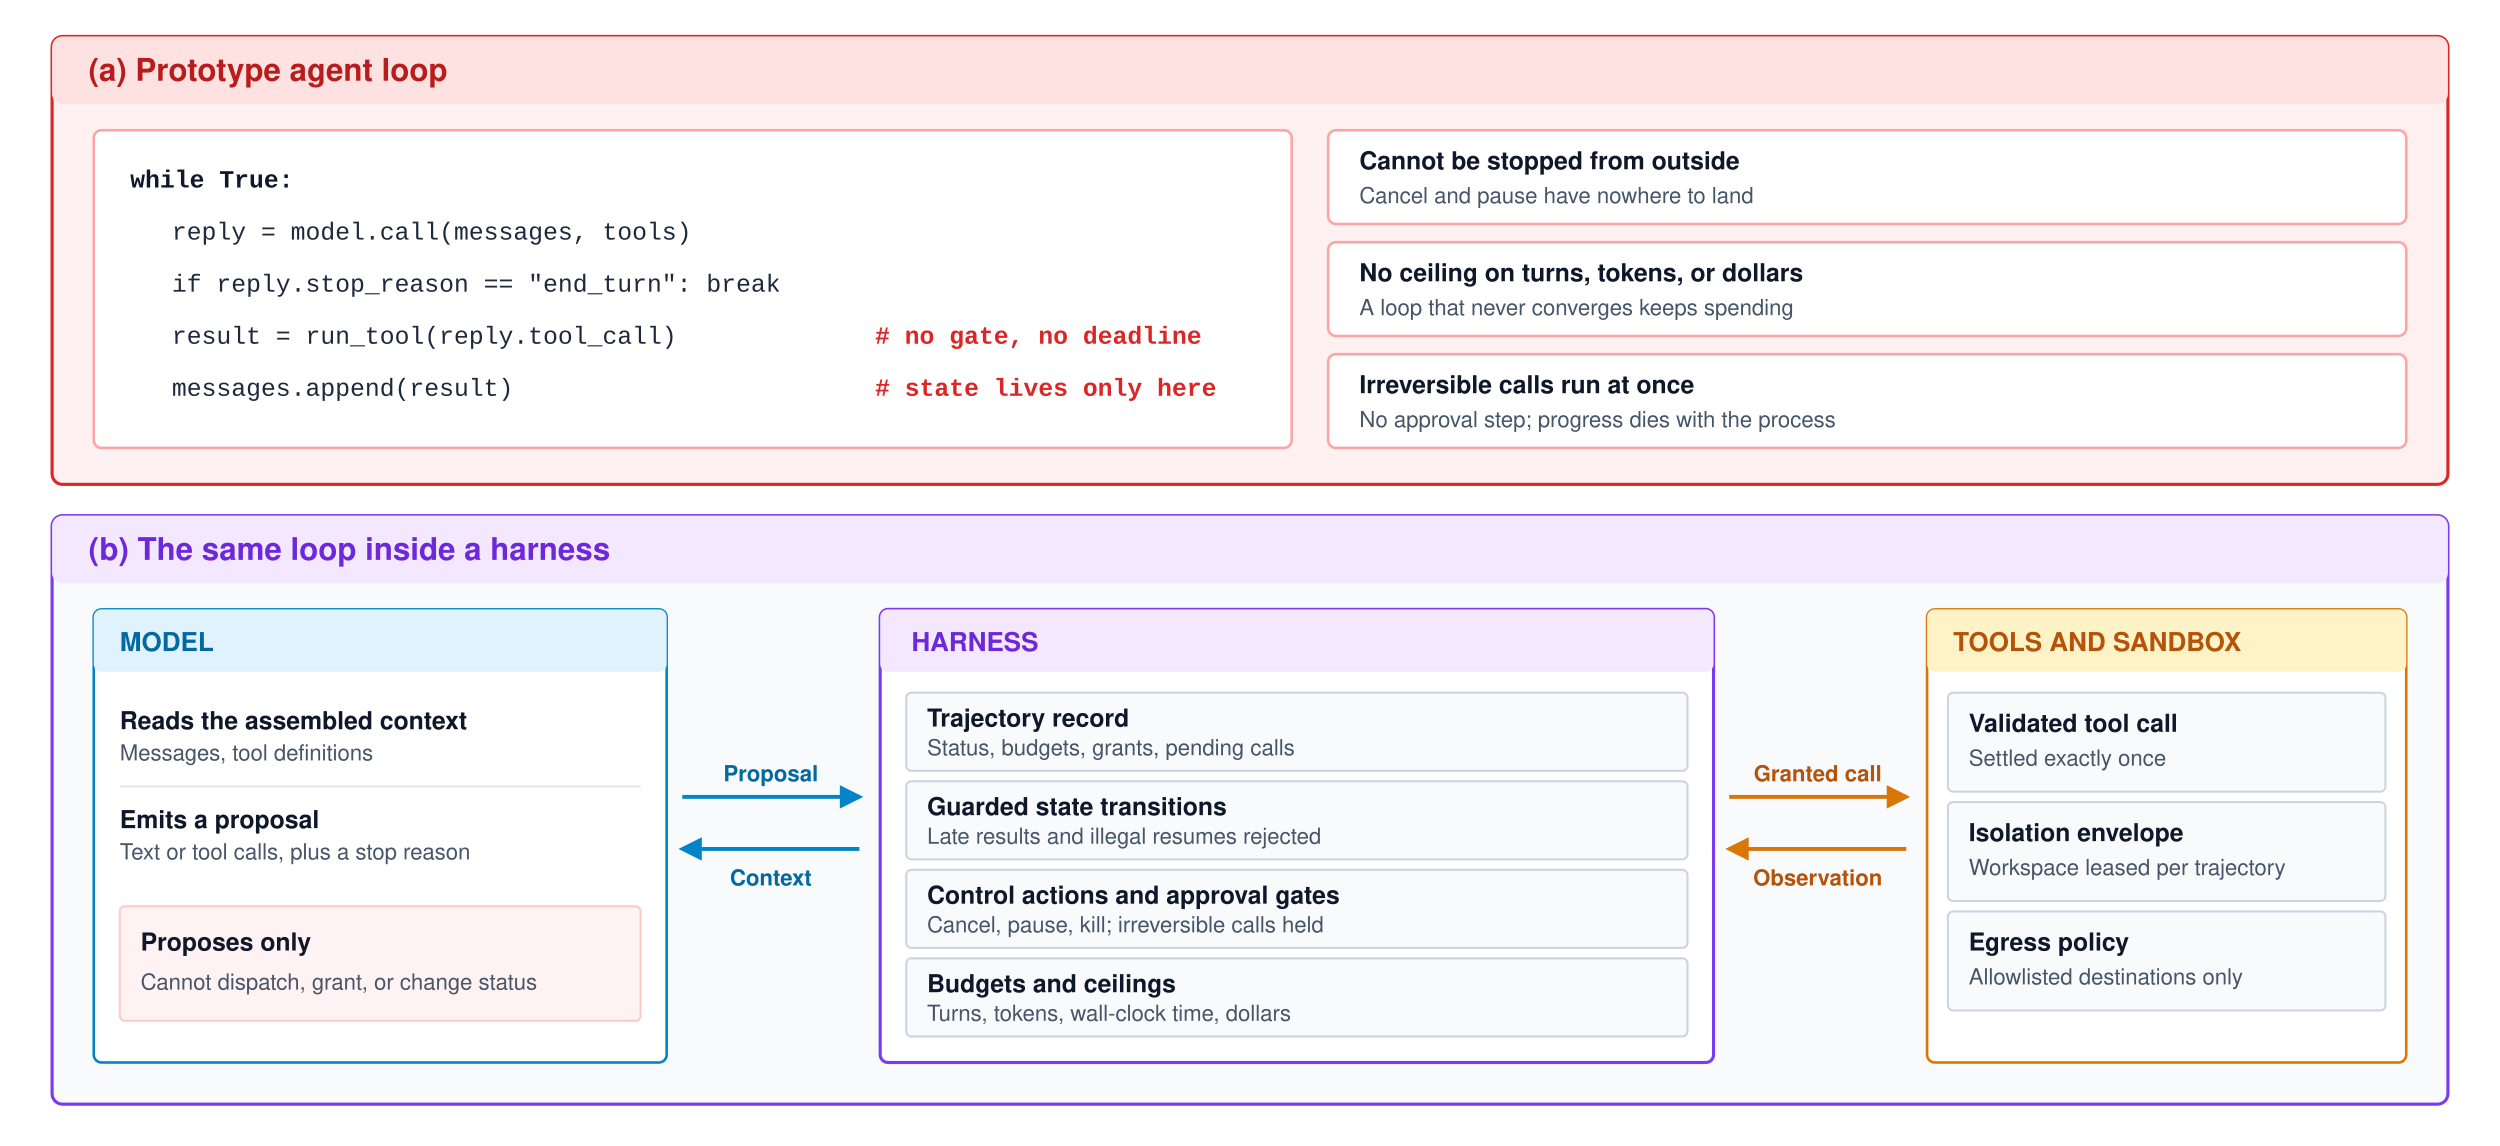
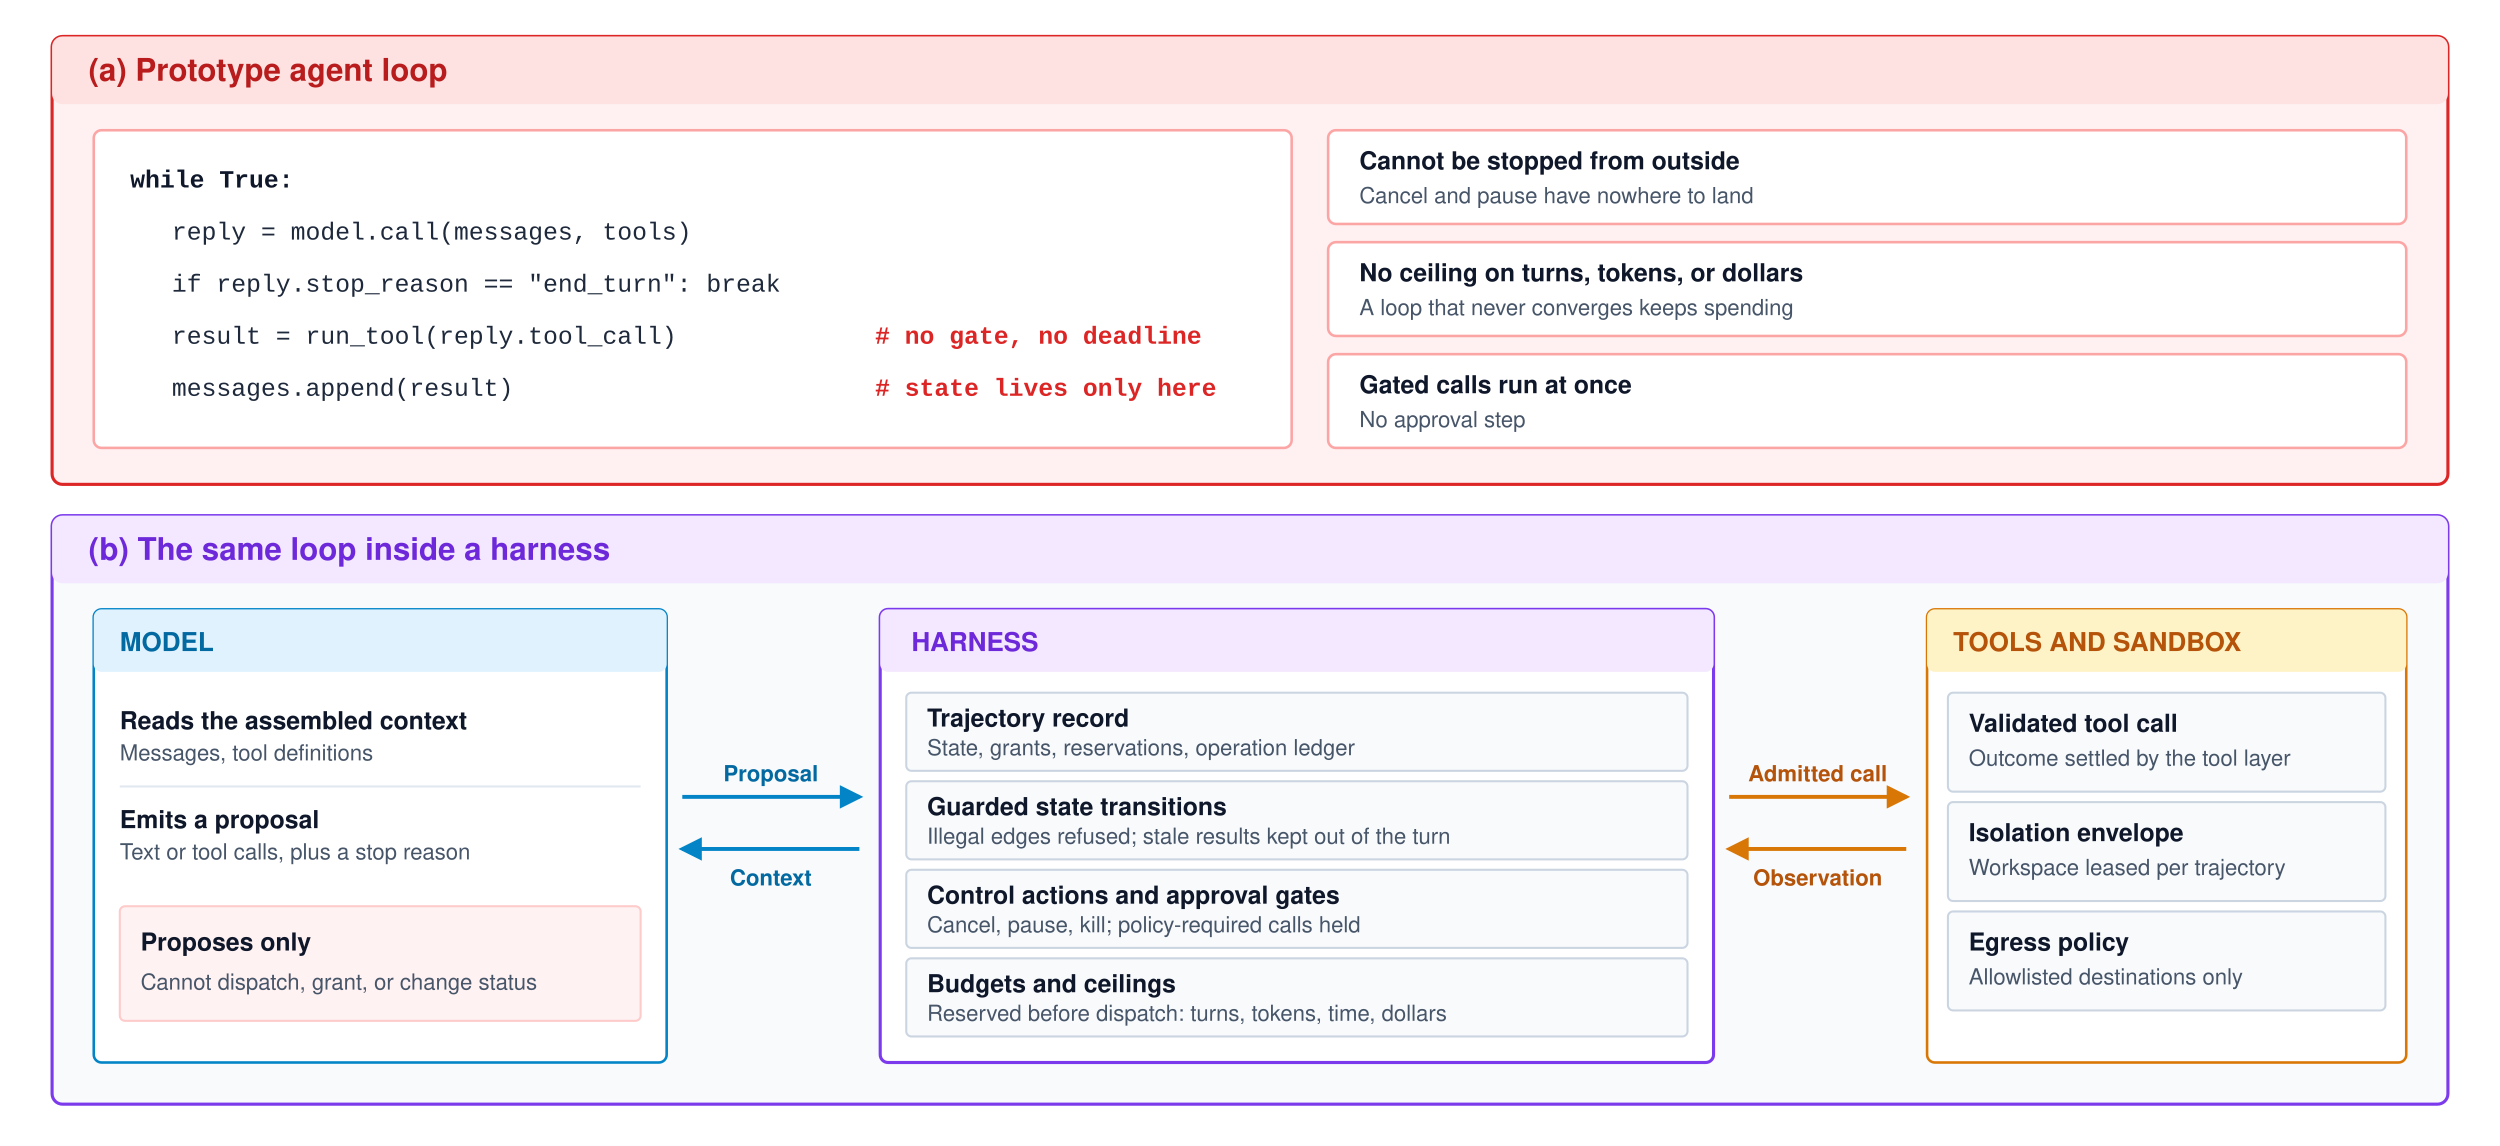
<svg xmlns="http://www.w3.org/2000/svg" viewBox="0 0 960 440" font-family="Helvetica Neue, Helvetica, Arial, sans-serif">
  <rect x="0" y="0" width="960" height="440" fill="#ffffff" />
  <defs>
    <style>
      .title { font-size: 12px; font-weight: 700; }
      .heading { font-size: 10px; font-weight: 700; }
      .label { font-size: 9.5px; font-weight: 700; fill: #0f172a; }
      .sub { font-size: 8.5px; fill: #475569; }
      .arrow-label { font-size: 8.5px; font-weight: 700; text-anchor: middle; }
    </style>
    <marker id="arr-purple" markerWidth="6" markerHeight="6" refX="5" refY="3" orient="auto">
      <path d="M0,0 L6,3 L0,6 Z" fill="#7c3aed" />
    </marker>
    <marker id="arr-blue" markerWidth="6" markerHeight="6" refX="5" refY="3" orient="auto">
      <path d="M0,0 L6,3 L0,6 Z" fill="#0284c7" />
    </marker>
    <marker id="arr-amber" markerWidth="6" markerHeight="6" refX="5" refY="3" orient="auto">
      <path d="M0,0 L6,3 L0,6 Z" fill="#d97706" />
    </marker>
  </defs>
  <g transform="translate(20, 14)">
    <rect x="0" y="0" width="920" height="172" rx="4" fill="#fff1f2" stroke="#dc2626" stroke-width="1.2" />
    <rect x="0" y="0" width="920" height="26" rx="4" fill="#fee2e2" />
    <text x="14" y="17" class="title" fill="#b91c1c">(a) Prototype agent loop</text>
    <g transform="translate(16, 36)">
      <rect x="0" y="0" width="460" height="122" rx="3" fill="#ffffff" stroke="#fca5a5" stroke-width="1" />
      <text x="14" y="22" font-family="Courier New, monospace" font-size="9.5" font-weight="700" fill="#0f172a">while True:</text>
      <text x="30" y="42" font-family="Courier New, monospace" font-size="9.5" fill="#1e293b">reply = model.call(messages, tools)</text>
      <text x="30" y="62" font-family="Courier New, monospace" font-size="9.5" fill="#1e293b">if reply.stop_reason == "end_turn": break</text>
      <text x="30" y="82" font-family="Courier New, monospace" font-size="9.5" fill="#1e293b">result = run_tool(reply.tool_call)</text>
      <text x="30" y="102" font-family="Courier New, monospace" font-size="9.5" fill="#1e293b">messages.append(result)</text>
      <text x="300" y="82" font-family="Courier New, monospace" font-size="9.5" font-weight="700" fill="#dc2626"># no gate, no deadline</text>
      <text x="300" y="102" font-family="Courier New, monospace" font-size="9.5" font-weight="700" fill="#dc2626"># state lives only here</text>
    </g>
    <g transform="translate(490, 36)">
      <rect x="0" y="0" width="414" height="36" rx="3" fill="#ffffff" stroke="#fca5a5" stroke-width="1" />
      <text x="12" y="15" class="label" fill="#b91c1c">Cannot be stopped from outside</text>
      <text x="12" y="28" class="sub">Cancel and pause have nowhere to land</text>
      <rect x="0" y="43" width="414" height="36" rx="3" fill="#ffffff" stroke="#fca5a5" stroke-width="1" />
      <text x="12" y="58" class="label" fill="#b91c1c">No ceiling on turns, tokens, or dollars</text>
      <text x="12" y="71" class="sub">A loop that never converges keeps spending</text>
      <rect x="0" y="86" width="414" height="36" rx="3" fill="#ffffff" stroke="#fca5a5" stroke-width="1" />
-       <text x="12" y="101" class="label" fill="#b91c1c">Irreversible calls run at once</text>
-       <text x="12" y="114" class="sub">No approval step; progress dies with the process</text>
+       <text x="12" y="101" class="label" fill="#b91c1c">Gated calls run at once</text>
+       <text x="12" y="114" class="sub">No approval step</text>
    </g>
  </g>
  <g transform="translate(20, 198)">
    <rect x="0" y="0" width="920" height="226" rx="4" fill="#f8fafc" stroke="#7c3aed" stroke-width="1.2" />
    <rect x="0" y="0" width="920" height="26" rx="4" fill="#f3e8ff" />
    <text x="14" y="17" class="title" fill="#6d28d9">(b) The same loop inside a harness</text>
    <g transform="translate(16, 36)">
      <rect x="0" y="0" width="220" height="174" rx="3" fill="#ffffff" stroke="#0284c7" stroke-width="1" />
      <rect x="0" y="0" width="220" height="24" rx="3" fill="#e0f2fe" />
      <text x="10" y="16" class="heading" fill="#0369a1">MODEL</text>
      <text x="10" y="46" class="label">Reads the assembled context</text>
      <text x="10" y="58" class="sub">Messages, tool definitions</text>
      <line x1="10" y1="68" x2="210" y2="68" stroke="#e2e8f0" stroke-width="0.8" />
      <text x="10" y="84" class="label">Emits a proposal</text>
      <text x="10" y="96" class="sub">Text or tool calls, plus a stop reason</text>
      <rect x="10" y="114" width="200" height="44" rx="2" fill="#fef2f2" stroke="#fecaca" stroke-width="0.8" />
      <text x="18" y="131" class="label" fill="#b91c1c">Proposes only</text>
      <text x="18" y="146" class="sub">Cannot dispatch, grant, or change status</text>
    </g>
    <g transform="translate(242, 108)">
      <line x1="0" y1="0" x2="68" y2="0" stroke="#0284c7" stroke-width="1.5" marker-end="url(#arr-blue)" />
      <line x1="68" y1="20" x2="0" y2="20" stroke="#0284c7" stroke-width="1.5" marker-end="url(#arr-blue)" />
      <text x="34" y="-6" class="arrow-label" fill="#0369a1">Proposal</text>
      <text x="34" y="34" class="arrow-label" fill="#0369a1">Context</text>
    </g>
    <g transform="translate(318, 36)">
      <rect x="0" y="0" width="320" height="174" rx="3" fill="#ffffff" stroke="#7c3aed" stroke-width="1.2" />
      <rect x="0" y="0" width="320" height="24" rx="3" fill="#f3e8ff" />
      <text x="12" y="16" class="heading" fill="#6d28d9">HARNESS</text>
      <rect x="10" y="32" width="300" height="30" rx="2" fill="#f8fafc" stroke="#cbd5e1" stroke-width="0.8" />
      <text x="18" y="45" class="label">Trajectory record</text>
-       <text x="18" y="56" class="sub">Status, budgets, grants, pending calls</text>
+       <text x="18" y="56" class="sub">State, grants, reservations, operation ledger</text>
      <rect x="10" y="66" width="300" height="30" rx="2" fill="#f8fafc" stroke="#cbd5e1" stroke-width="0.8" />
      <text x="18" y="79" class="label">Guarded state transitions</text>
-       <text x="18" y="90" class="sub">Late results and illegal resumes rejected</text>
+       <text x="18" y="90" class="sub">Illegal edges refused; stale results kept out of the turn</text>
      <rect x="10" y="100" width="300" height="30" rx="2" fill="#f8fafc" stroke="#cbd5e1" stroke-width="0.8" />
      <text x="18" y="113" class="label">Control actions and approval gates</text>
-       <text x="18" y="124" class="sub">Cancel, pause, kill; irreversible calls held</text>
+       <text x="18" y="124" class="sub">Cancel, pause, kill; policy-required calls held</text>
      <rect x="10" y="134" width="300" height="30" rx="2" fill="#f8fafc" stroke="#cbd5e1" stroke-width="0.8" />
      <text x="18" y="147" class="label">Budgets and ceilings</text>
-       <text x="18" y="158" class="sub">Turns, tokens, wall-clock time, dollars</text>
+       <text x="18" y="158" class="sub">Reserved before dispatch: turns, tokens, time, dollars</text>
    </g>
    <g transform="translate(644, 108)">
      <line x1="0" y1="0" x2="68" y2="0" stroke="#d97706" stroke-width="1.5" marker-end="url(#arr-amber)" />
      <line x1="68" y1="20" x2="0" y2="20" stroke="#d97706" stroke-width="1.5" marker-end="url(#arr-amber)" />
-       <text x="34" y="-6" class="arrow-label" fill="#b45309">Granted call</text>
+       <text x="34" y="-6" class="arrow-label" fill="#b45309">Admitted call</text>
      <text x="34" y="34" class="arrow-label" fill="#b45309">Observation</text>
    </g>
    <g transform="translate(720, 36)">
      <rect x="0" y="0" width="184" height="174" rx="3" fill="#ffffff" stroke="#d97706" stroke-width="1" />
      <rect x="0" y="0" width="184" height="24" rx="3" fill="#fef3c7" />
      <text x="10" y="16" class="heading" fill="#b45309">TOOLS AND SANDBOX</text>
      <rect x="8" y="32" width="168" height="38" rx="2" fill="#f8fafc" stroke="#cbd5e1" stroke-width="0.8" />
      <text x="16" y="47" class="label">Validated tool call</text>
-       <text x="16" y="60" class="sub">Settled exactly once</text>
+       <text x="16" y="60" class="sub">Outcome settled by the tool layer</text>
      <rect x="8" y="74" width="168" height="38" rx="2" fill="#f8fafc" stroke="#cbd5e1" stroke-width="0.8" />
      <text x="16" y="89" class="label">Isolation envelope</text>
      <text x="16" y="102" class="sub">Workspace leased per trajectory</text>
      <rect x="8" y="116" width="168" height="38" rx="2" fill="#f8fafc" stroke="#cbd5e1" stroke-width="0.8" />
      <text x="16" y="131" class="label">Egress policy</text>
      <text x="16" y="144" class="sub">Allowlisted destinations only</text>
    </g>
  </g>
</svg>
